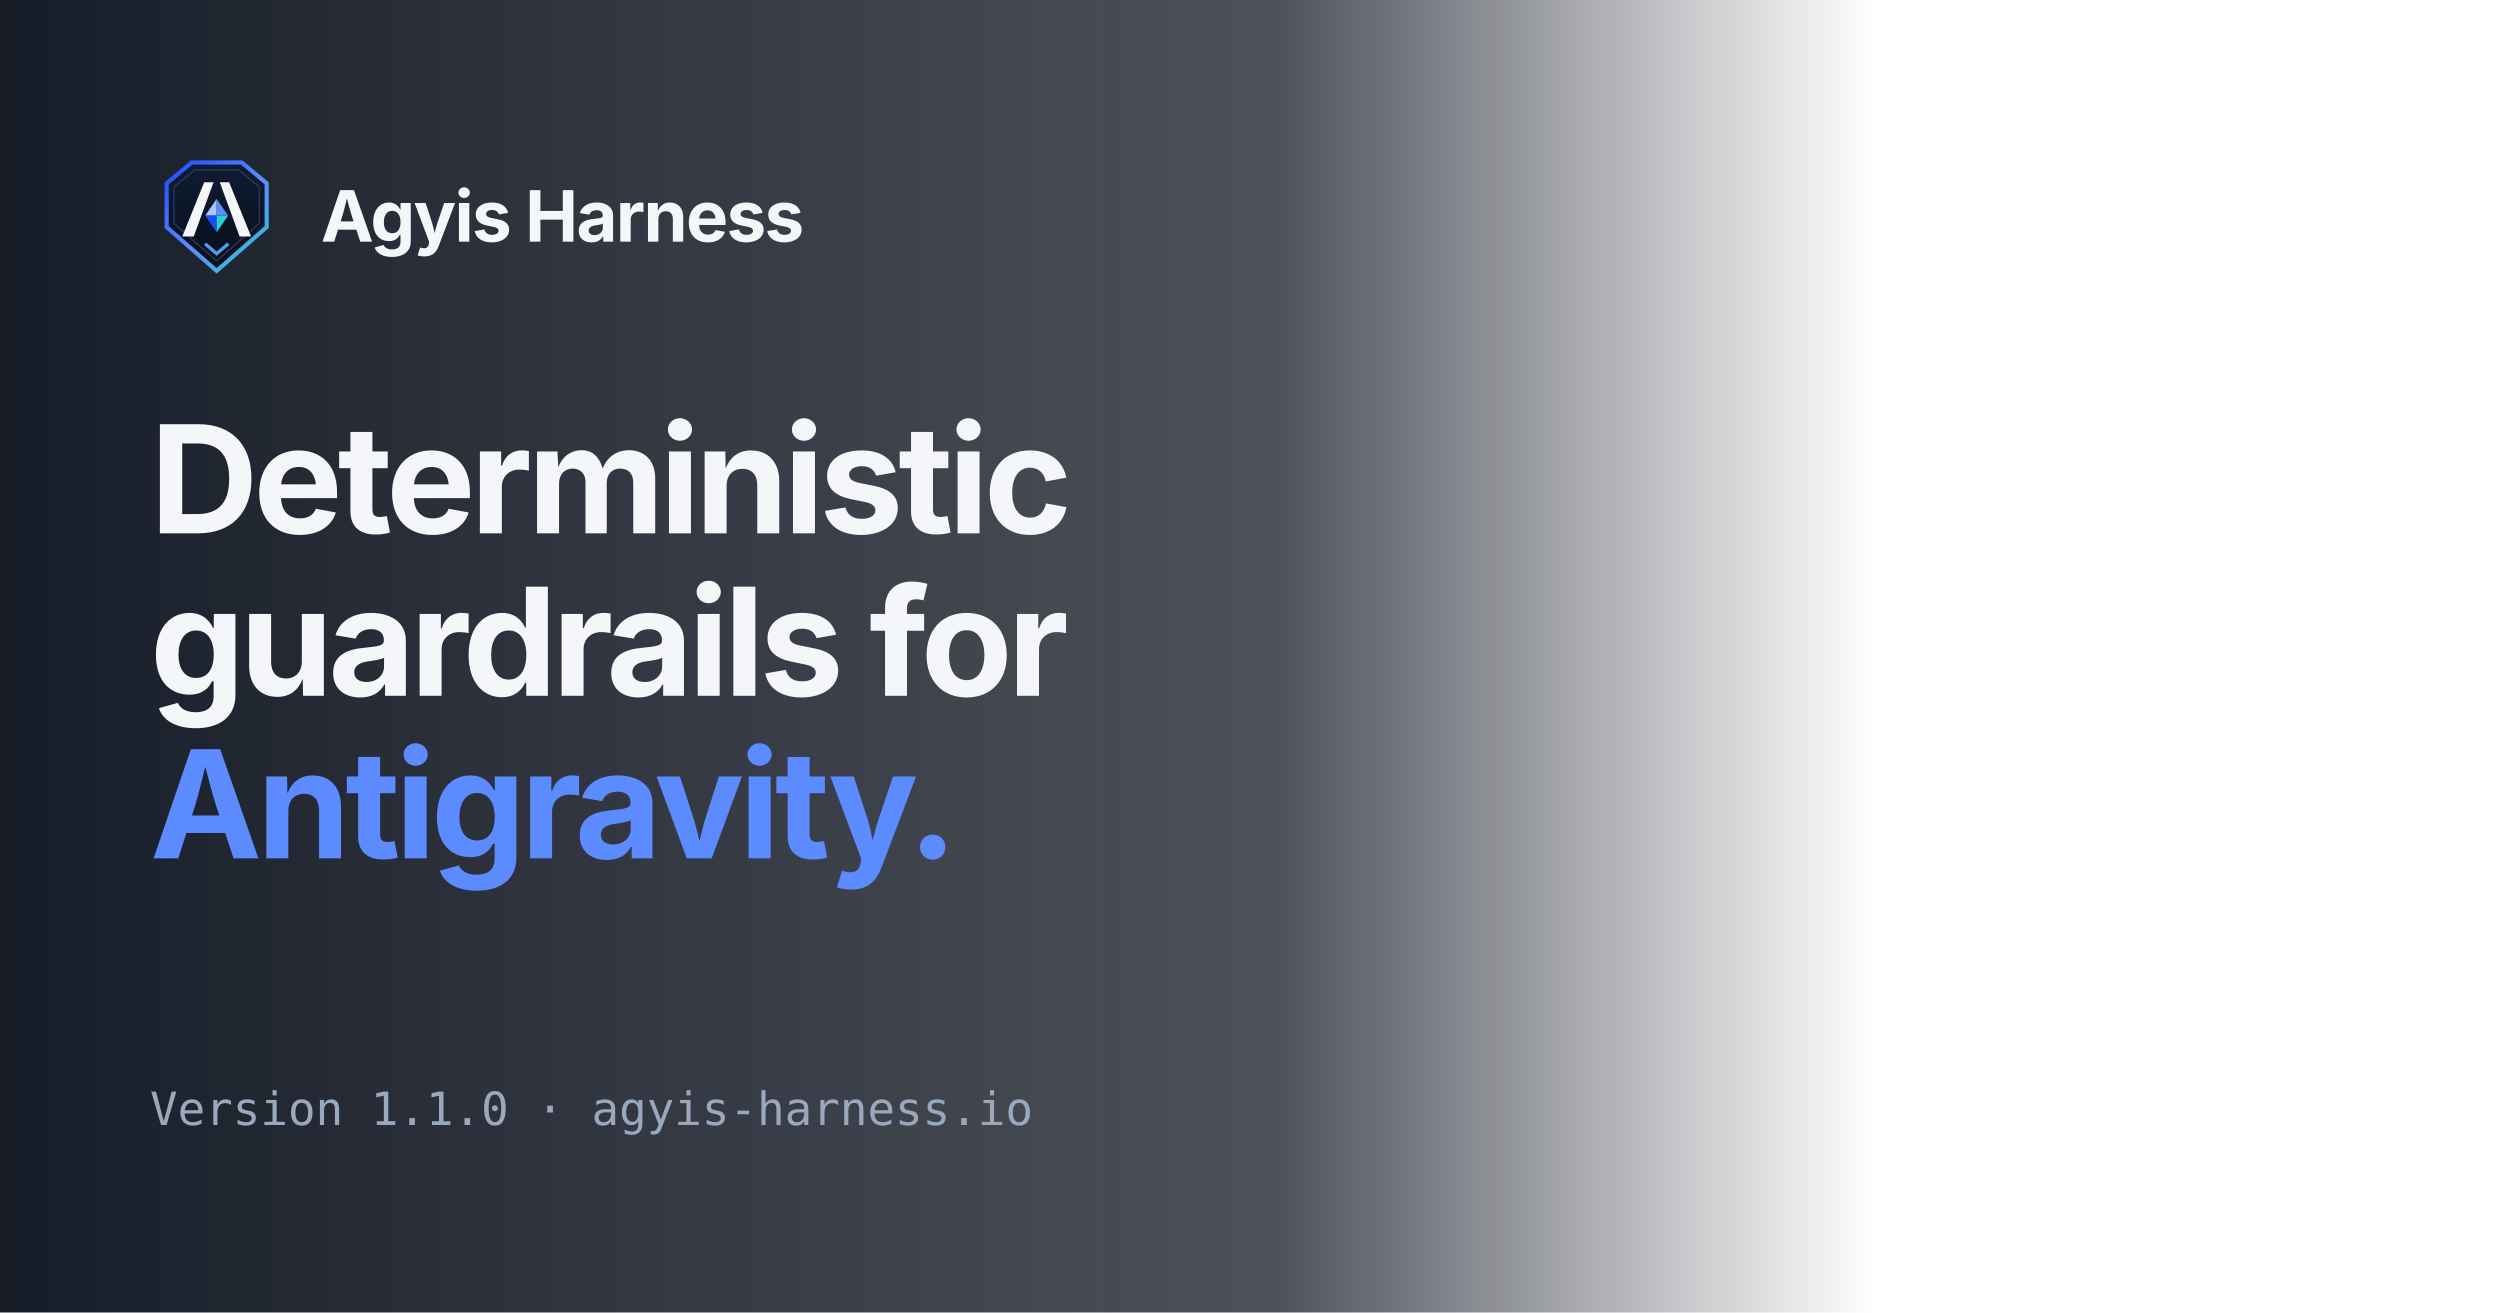
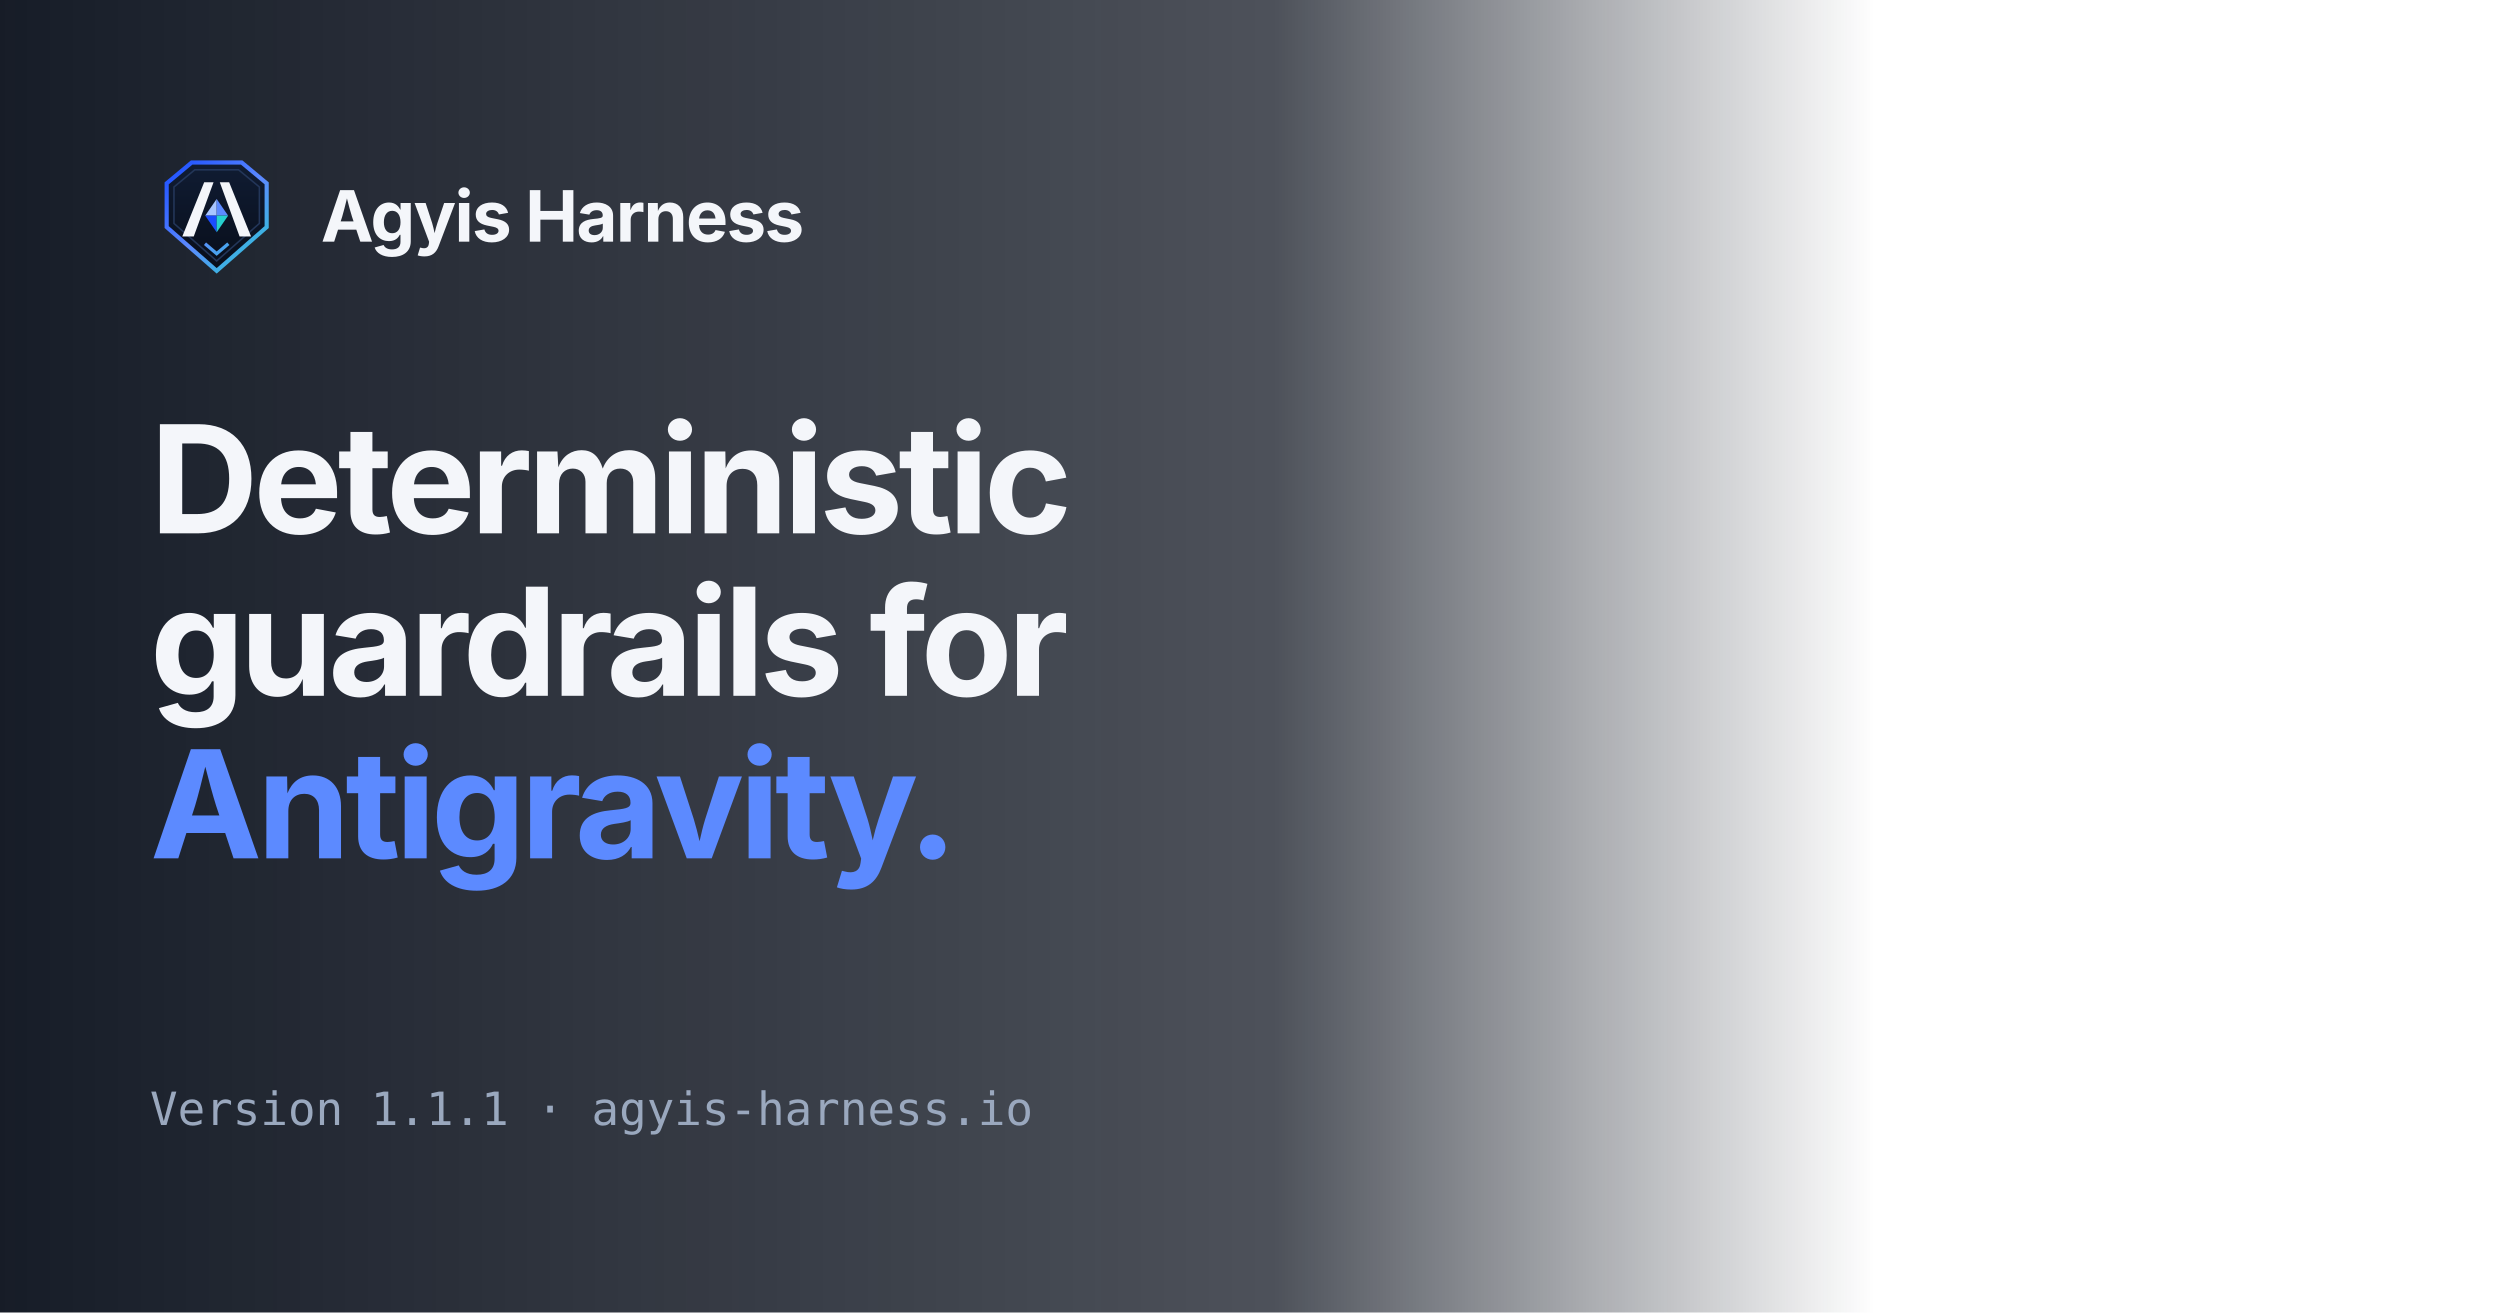
<svg xmlns="http://www.w3.org/2000/svg" viewBox="0 0 1200 630" width="1200" height="630">
  <defs>
    <linearGradient id="og-scrim" x1="0" y1="315" x2="900" y2="315" gradientUnits="userSpaceOnUse">
      <stop offset="0%" stop-color="#080E1A" stop-opacity="0.94" />
      <stop offset="68%" stop-color="#080E1A" stop-opacity="0.72" />
      <stop offset="100%" stop-color="#080E1A" stop-opacity="0" />
    </linearGradient>
    <linearGradient id="og-mark-edge" x1="16" y1="12" x2="112" y2="116" gradientUnits="userSpaceOnUse">
      <stop offset="0%" stop-color="#1B4DFF" />
      <stop offset="52%" stop-color="#5C8AFF" />
      <stop offset="100%" stop-color="#26D0CE" />
    </linearGradient>
    <linearGradient id="og-mark-body" x1="64" y1="12" x2="64" y2="116" gradientUnits="userSpaceOnUse">
      <stop offset="0%" stop-color="#101C33" />
      <stop offset="100%" stop-color="#080E1A" />
    </linearGradient>
  </defs>
  <rect x="0" y="0" width="900" height="630" fill="url(#og-scrim)" />
  <g transform="translate(72, 72) scale(0.5)">
    <path d="M40 12 L88 12 L112 32 L112 74 L64 116 L16 74 L16 32 Z" fill="url(#og-mark-body)" stroke="url(#og-mark-edge)" stroke-width="4" stroke-linejoin="miter" />
    <path d="M43 19 L85 19 L105 35.5 L105 70.5 L64 106.5 L23 70.5 L23 35.5 Z" fill="none" stroke="#233659" stroke-width="1.5" />
    <polygon points="31,83 52,31 61,31 42,83" fill="#F4F6FA" />
    <polygon points="97,83 76,31 67,31 86,83" fill="#F4F6FA" />
    <polygon points="64,47 64,63 53,63" fill="#A8C5FF" />
    <polygon points="64,47 75,63 64,63" fill="#5C8AFF" />
    <polygon points="53,63 64,63 64,79" fill="#1B4DFF" />
    <polygon points="64,63 75,63 64,79" fill="#26D0CE" />
    <path d="M54 91 L64 99.5 L74 91" fill="none" stroke="url(#og-mark-edge)" stroke-width="3.2" stroke-linecap="square" stroke-linejoin="miter" />
  </g>
  <text x="154" y="116" fill="#F4F6FA" font-family="Instrument Sans, Inter, system-ui, -apple-system, sans-serif" font-size="34" font-weight="700" letter-spacing="-0.8">Agyis Harness</text>
  <text x="72" y="256" fill="#F4F6FA" font-family="Instrument Sans, Inter, system-ui, -apple-system, sans-serif" font-size="72" font-weight="700" letter-spacing="-2.4">Deterministic</text>
  <text x="72" y="334" fill="#F4F6FA" font-family="Instrument Sans, Inter, system-ui, -apple-system, sans-serif" font-size="72" font-weight="700" letter-spacing="-2.4">guardrails for</text>
  <text x="72" y="412" fill="#5C8AFF" font-family="Instrument Sans, Inter, system-ui, -apple-system, sans-serif" font-size="72" font-weight="700" letter-spacing="-2.4">Antigravity.</text>
-   <text x="72" y="540" fill="#9AA8BE" font-family="JetBrains Mono, monospace" font-size="22" font-weight="500">Version 1.1.0  ·  agyis-harness.io</text>
+   <text x="72" y="540" fill="#9AA8BE" font-family="JetBrains Mono, monospace" font-size="22" font-weight="500">Version 1.1.1  ·  agyis-harness.io</text>
</svg>
